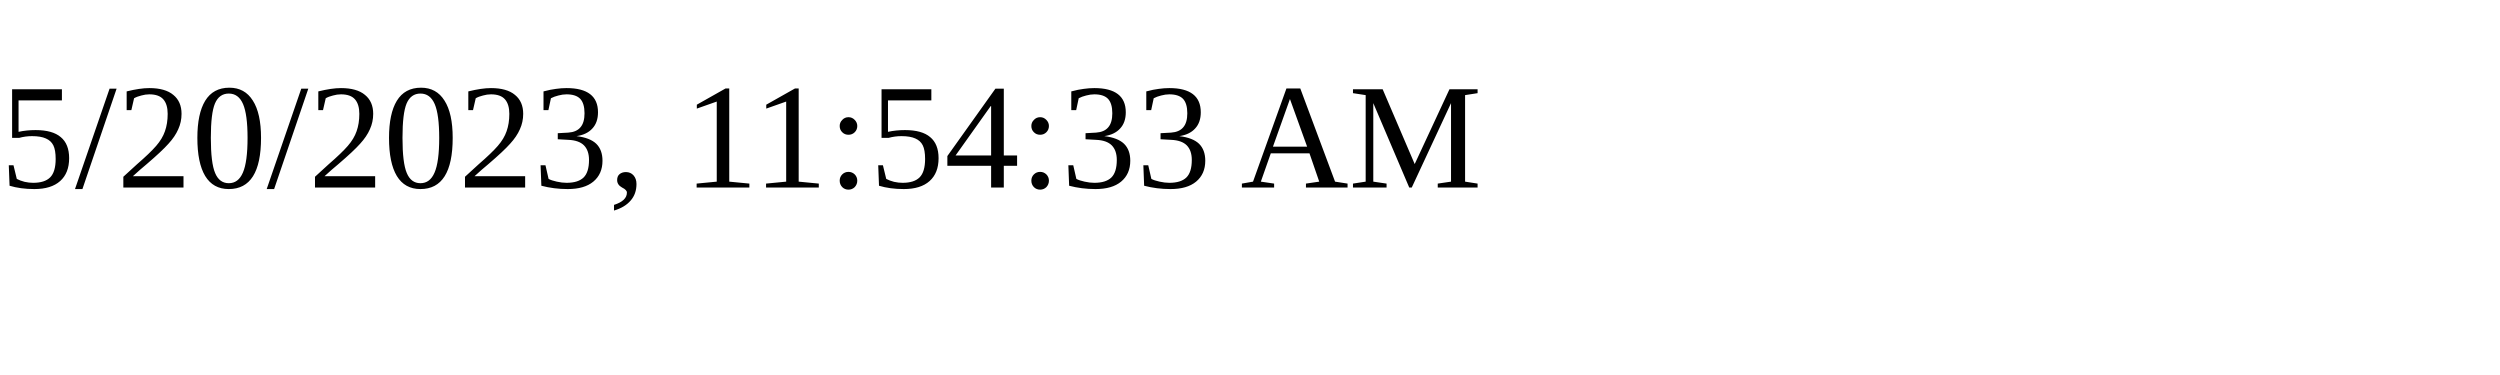
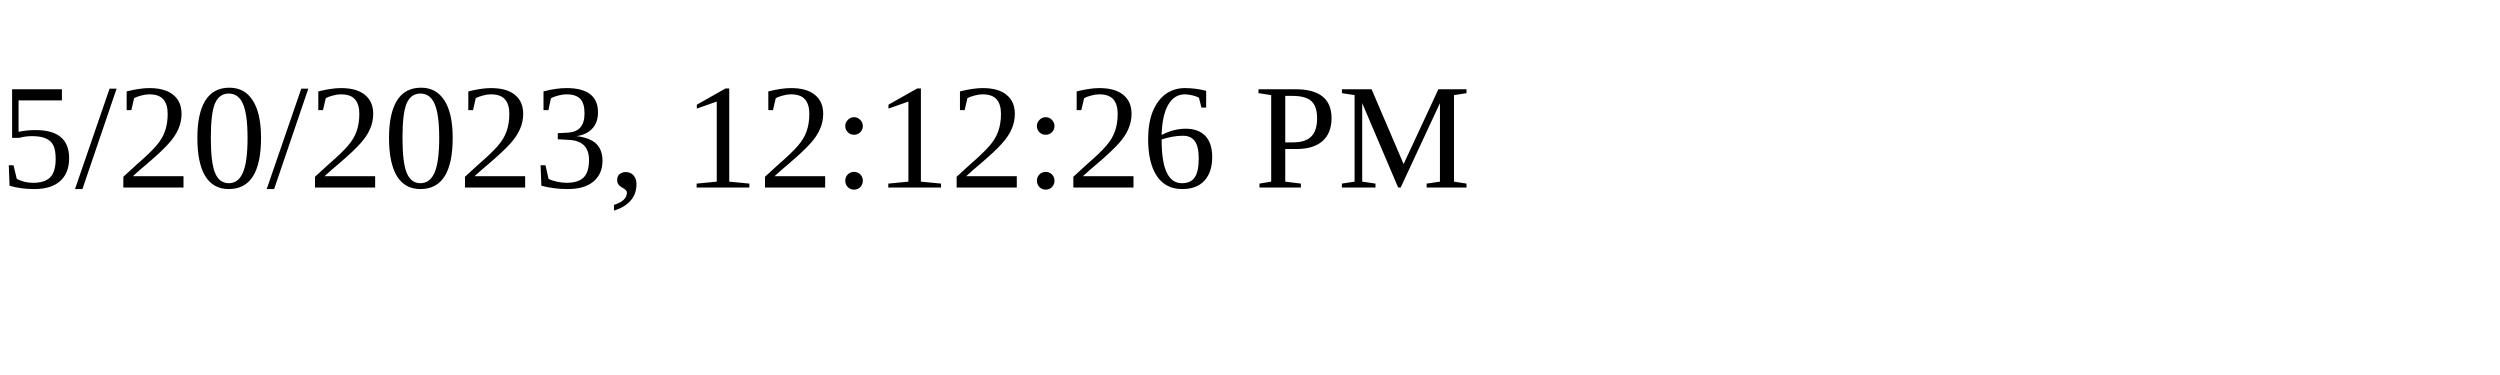
<svg xmlns="http://www.w3.org/2000/svg" height="30" width="200">
-   <text x="0" y="15">5/20/2023, 11:54:33 AM</text>
+   <text x="0" y="15">5/20/2023, 12:12:26 PM</text>
</svg>
